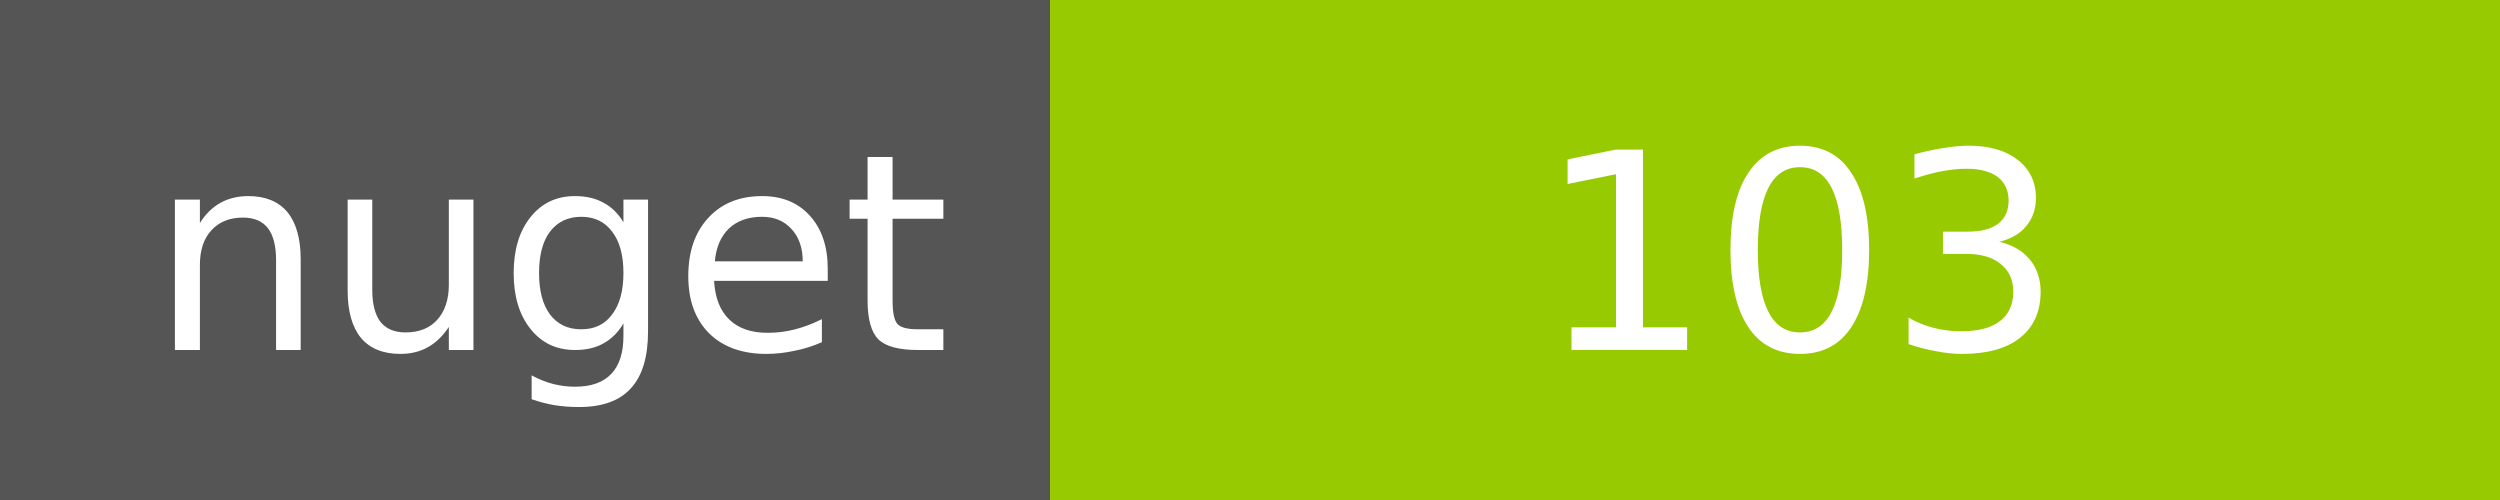
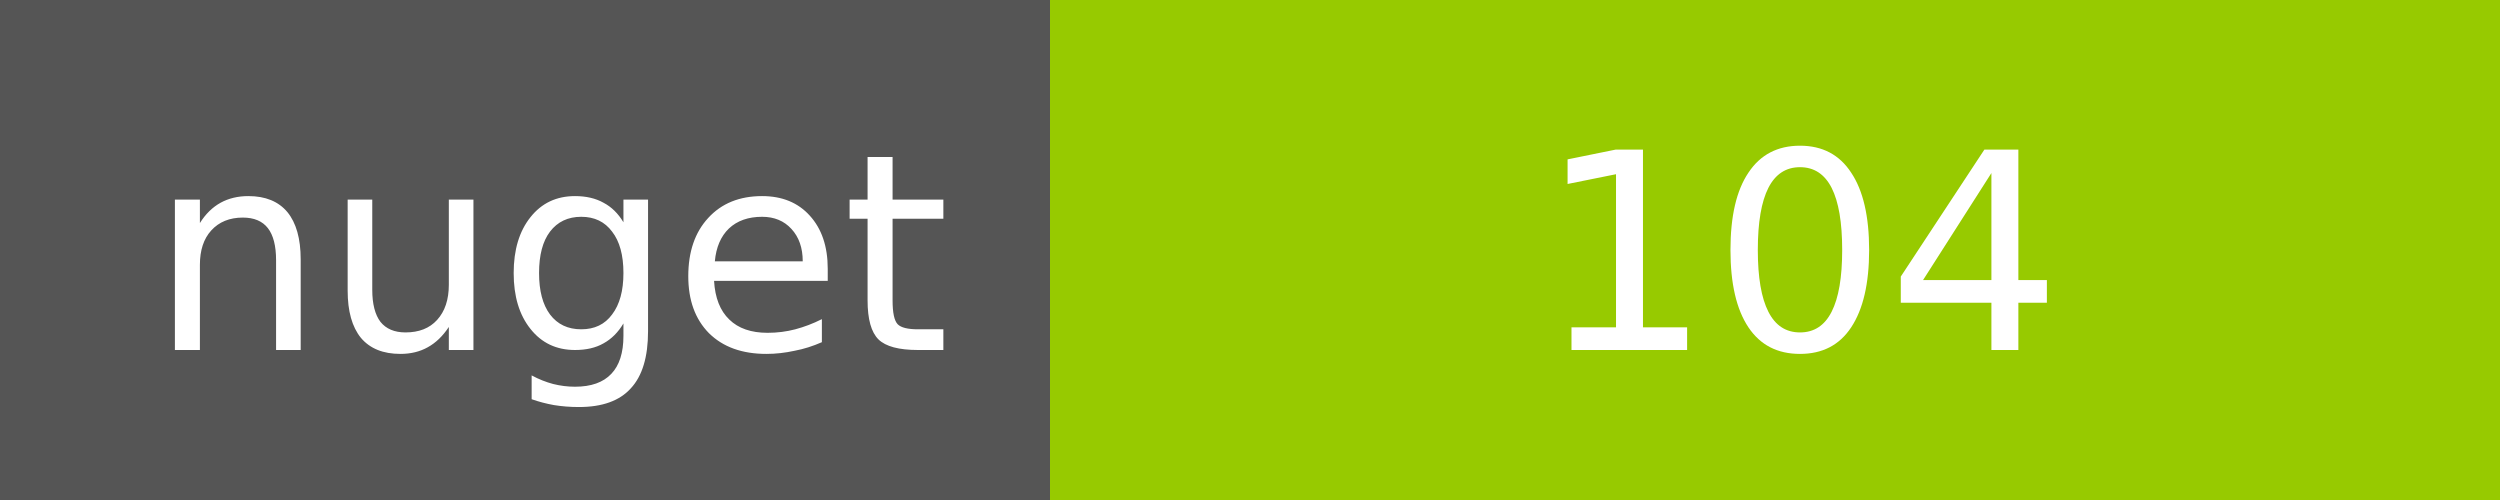
<svg xmlns="http://www.w3.org/2000/svg" width="100" height="20">
  <g shape-rendering="crispEdges">
    <path fill="#555" d="M0 0h42v20H0z" />
    <path fill="#97CA00" d="M42 0h58v20H42z" />
  </g>
  <g fill="#fff" text-anchor="middle" font-family="DejaVu Sans,Verdana,Geneva,sans-serif" font-size="11">
    <text x="22" y="14">nuget</text>
-     <text x="72" y="14">103</text>
+     <text x="72" y="14">104</text>
  </g>
</svg>
